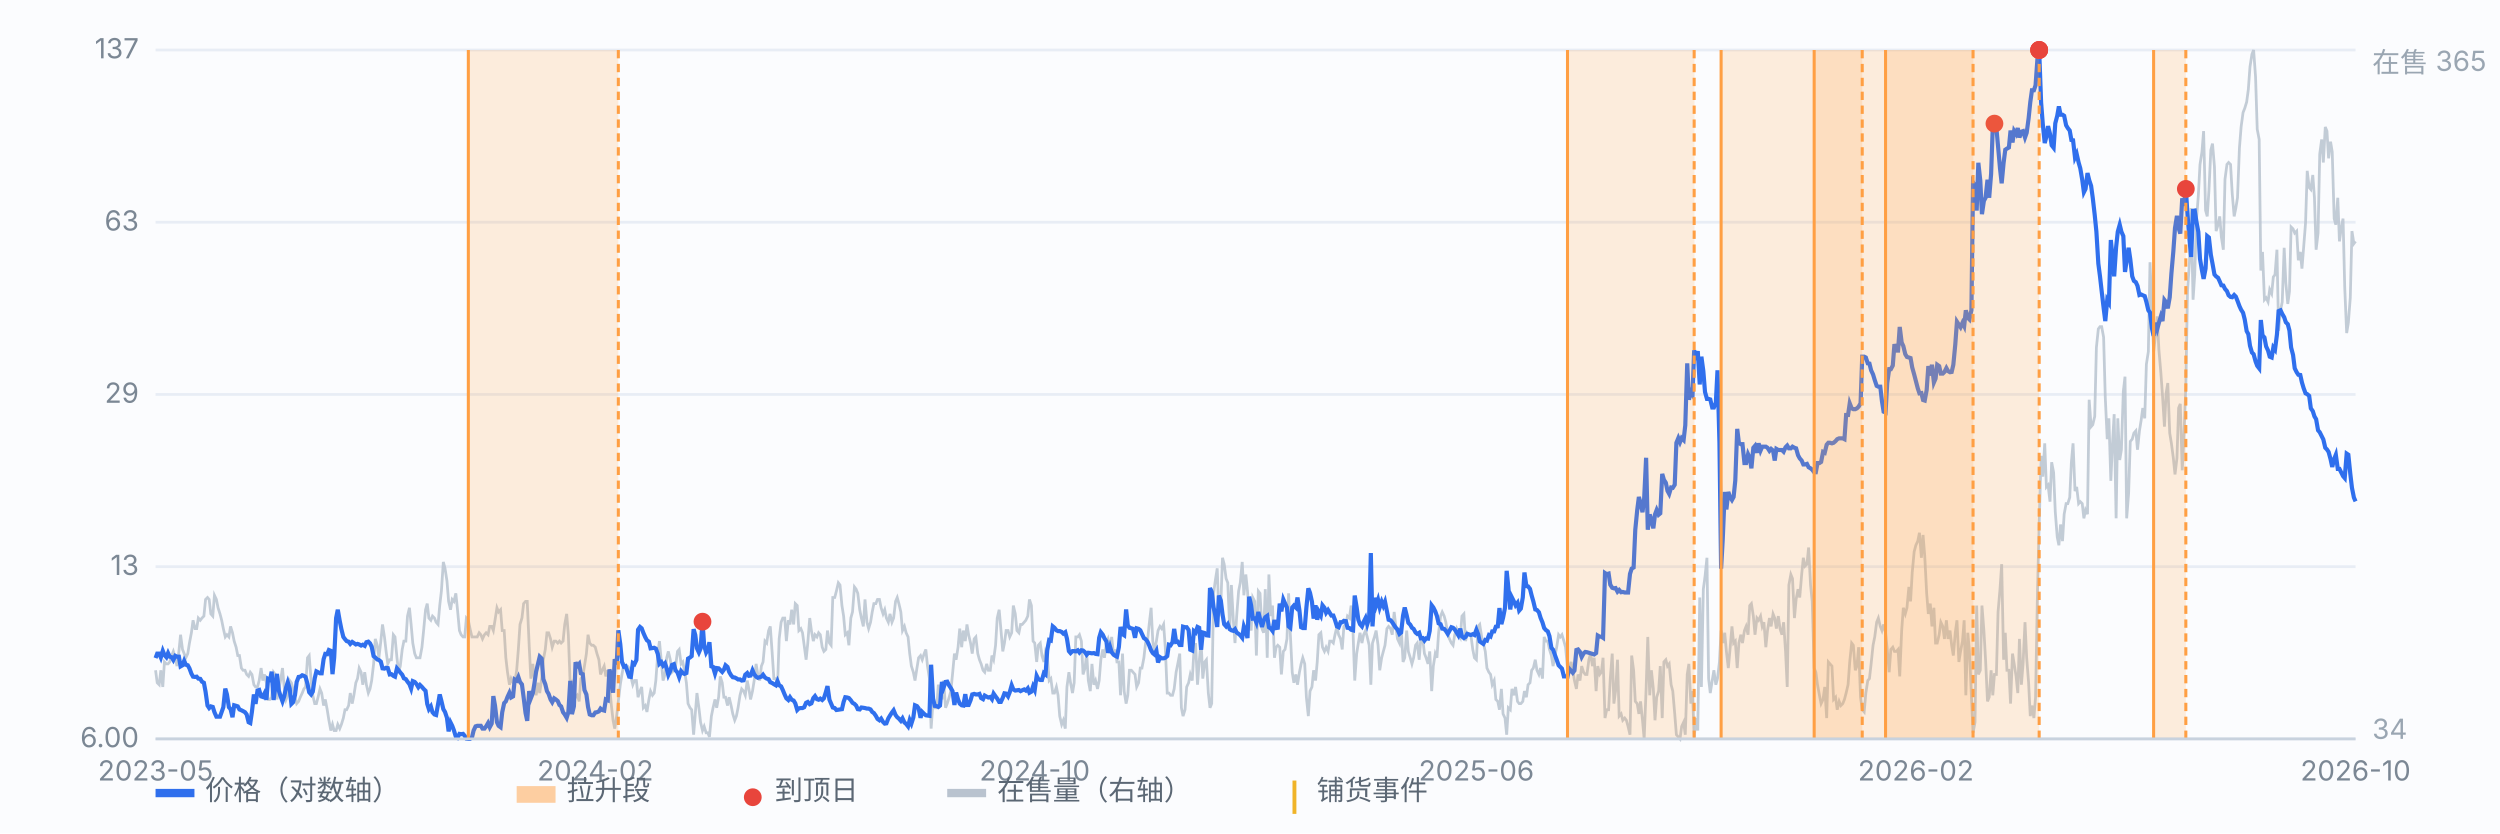
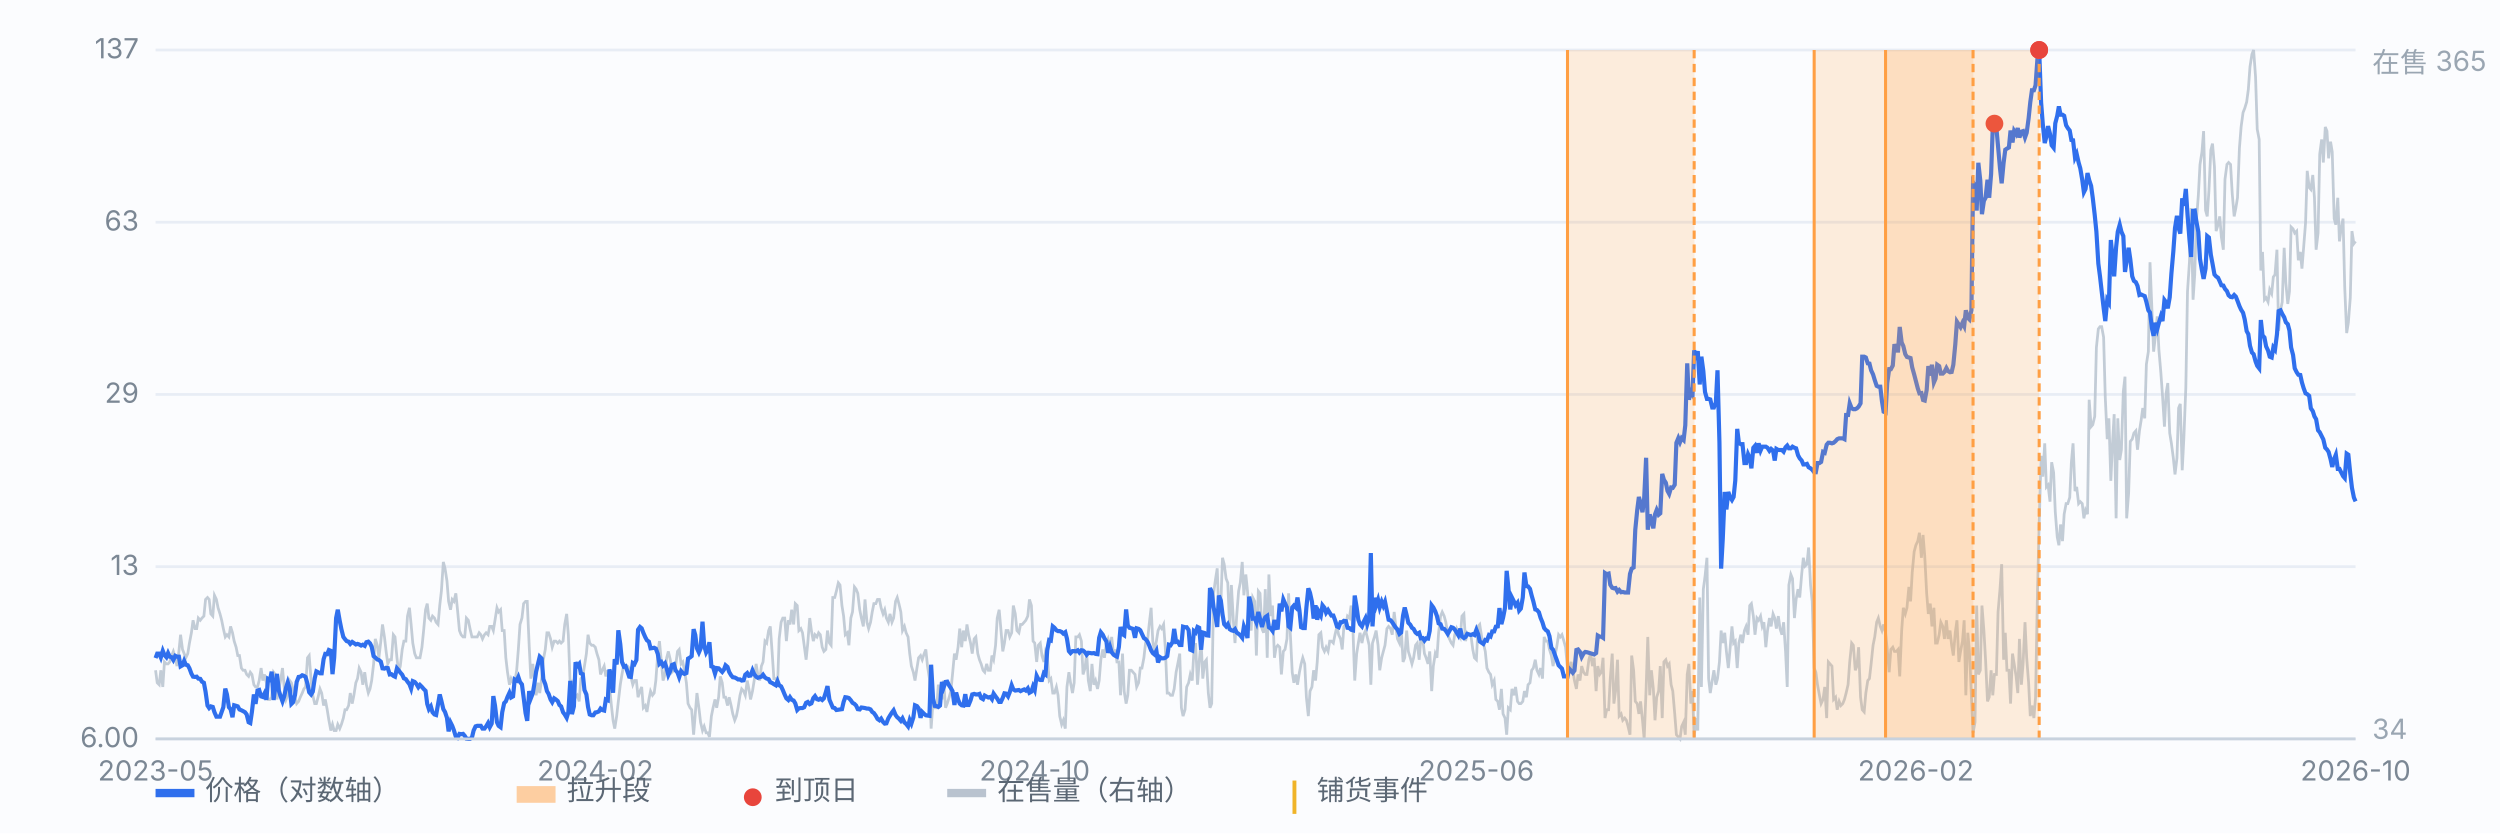
<svg xmlns="http://www.w3.org/2000/svg" viewBox="0 0 900 300" preserveAspectRatio="xMidYMid meet" style="width:100%;max-width:900px;height:auto;display:block" font-family="-apple-system,Segoe UI,Microsoft YaHei,sans-serif" font-size="10">
  <rect x="0" y="0" width="900" height="300" fill="#fbfcfe" />
  <line x1="56" y1="266.0" x2="848" y2="266.0" stroke="#e8edf5" stroke-width="1" />
  <text x="50" y="269.0" text-anchor="end" fill="#7b8794">6.00</text>
  <line x1="56" y1="204.0" x2="848" y2="204.0" stroke="#e8edf5" stroke-width="1" />
  <text x="50" y="207.0" text-anchor="end" fill="#7b8794">13</text>
  <line x1="56" y1="142.0" x2="848" y2="142.0" stroke="#e8edf5" stroke-width="1" />
  <text x="50" y="145.0" text-anchor="end" fill="#7b8794">29</text>
  <line x1="56" y1="80.0" x2="848" y2="80.0" stroke="#e8edf5" stroke-width="1" />
  <text x="50" y="83.0" text-anchor="end" fill="#7b8794">63</text>
  <line x1="56" y1="18.0" x2="848" y2="18.0" stroke="#e8edf5" stroke-width="1" />
  <text x="50" y="21.0" text-anchor="end" fill="#7b8794">137</text>
  <path d="M56.0 241.3 L56.6 245.8 L57.3 246.5 L57.9 241.3 L58.6 247.3 L59.2 238.3 L59.9 239.0 L60.5 239.0 L61.1 238.3 L61.8 236.0 L62.4 234.5 L63.1 236.8 L63.7 239.8 L64.4 234.5 L65.0 228.5 L65.7 233.8 L66.3 235.3 L66.9 236.8 L67.6 235.3 L68.2 231.5 L68.9 227.8 L69.5 223.3 L70.2 226.3 L70.8 226.3 L71.4 222.5 L72.1 223.3 L72.7 222.5 L73.4 221.8 L74.0 215.8 L74.7 215.1 L75.3 215.8 L75.9 221.0 L76.6 221.8 L77.2 214.3 L77.9 215.8 L78.5 218.8 L79.2 221.0 L79.8 223.3 L80.4 226.3 L81.1 229.3 L81.7 228.5 L82.4 229.3 L83.0 225.5 L83.7 227.8 L84.3 230.8 L85.0 233.0 L85.6 236.0 L86.2 236.0 L86.9 240.5 L87.5 241.3 L88.2 241.3 L88.8 242.8 L89.5 243.5 L90.1 242.0 L90.7 242.8 L91.4 246.5 L92.0 247.3 L92.7 247.3 L93.3 245.0 L94.0 240.5 L94.6 245.0 L95.2 242.8 L95.9 245.8 L96.5 251.8 L97.2 251.8 L97.8 251.0 L98.5 242.0 L99.1 242.8 L99.7 251.8 L100.4 248.0 L101.0 245.0 L101.7 240.5 L102.3 247.3 L103.0 251.8 L103.6 250.3 L104.3 245.0 L104.9 245.8 L105.5 248.0 L106.2 251.0 L106.8 253.3 L107.5 252.5 L108.1 251.0 L108.8 249.5 L109.4 248.0 L110.0 247.3 L110.7 236.8 L111.3 236.0 L112.0 245.0 L112.6 250.3 L113.3 253.3 L113.9 253.3 L114.5 251.0 L115.2 248.0 L115.8 249.5 L116.5 254.0 L117.1 251.8 L117.8 255.5 L118.4 259.3 L119.1 263.0 L119.7 260.8 L120.3 263.0 L121.0 263.0 L121.6 260.8 L122.3 262.3 L122.9 260.8 L123.6 258.5 L124.2 255.5 L124.8 255.5 L125.5 254.0 L126.1 249.5 L126.8 253.3 L127.4 250.3 L128.1 245.8 L128.7 244.3 L129.3 240.5 L130.0 242.0 L130.6 246.5 L131.3 242.0 L131.9 246.5 L132.6 249.5 L133.2 248.0 L133.8 245.0 L134.5 239.0 L135.1 230.0 L135.8 232.3 L136.4 236.8 L137.1 230.8 L137.7 224.8 L138.4 229.3 L139.0 234.5 L139.6 239.0 L140.3 237.5 L140.9 237.5 L141.6 228.5 L142.2 229.3 L142.9 236.8 L143.5 242.0 L144.1 239.8 L144.8 233.8 L145.4 230.8 L146.1 230.8 L146.7 221.8 L147.4 218.8 L148.0 224.8 L148.6 231.5 L149.3 235.3 L149.9 236.8 L150.6 236.8 L151.2 236.8 L151.9 233.0 L152.5 227.0 L153.2 219.5 L153.8 217.3 L154.4 222.5 L155.1 223.3 L155.7 221.8 L156.4 222.5 L157.0 224.0 L157.7 224.8 L158.3 218.0 L158.9 212.8 L159.6 202.3 L160.2 204.6 L160.9 209.1 L161.5 216.5 L162.2 219.5 L162.8 215.8 L163.4 216.5 L164.1 213.6 L164.7 219.5 L165.4 227.0 L166.0 228.5 L166.7 229.3 L167.3 229.3 L167.9 222.5 L168.6 223.3 L169.2 226.3 L169.9 229.3 L170.5 229.3 L171.2 229.3 L171.8 229.3 L172.5 227.8 L173.1 228.5 L173.7 230.0 L174.4 228.5 L175.0 227.8 L175.7 228.5 L176.3 225.5 L177.0 225.5 L177.6 227.0 L178.2 223.3 L178.9 218.8 L179.5 220.3 L180.2 219.5 L180.8 227.0 L181.5 227.0 L182.1 236.8 L182.7 242.0 L183.4 246.5 L184.0 244.3 L184.7 245.8 L185.3 245.8 L186.0 241.3 L186.6 233.8 L187.2 224.8 L187.9 222.5 L188.5 217.3 L189.2 216.5 L189.8 216.5 L190.5 232.3 L191.1 244.3 L191.8 239.0 L192.4 245.0 L193.0 250.3 L193.7 245.8 L194.3 249.5 L195.0 244.3 L195.6 237.5 L196.3 233.8 L196.9 227.8 L197.5 227.8 L198.2 230.0 L198.8 233.0 L199.5 230.8 L200.1 230.8 L200.8 231.5 L201.4 230.8 L202.0 231.5 L202.7 230.8 L203.3 224.8 L204.0 221.0 L204.6 228.5 L205.3 247.3 L205.9 245.8 L206.6 248.0 L207.2 251.0 L207.8 250.3 L208.5 252.5 L209.1 244.3 L209.8 243.5 L210.4 239.8 L211.1 235.3 L211.7 228.5 L212.3 231.5 L213.0 232.3 L213.6 232.3 L214.3 233.0 L214.9 235.3 L215.6 237.5 L216.2 242.8 L216.8 241.3 L217.5 239.8 L218.1 243.5 L218.8 241.3 L219.4 246.5 L220.1 254.0 L220.7 259.3 L221.3 262.3 L222.0 257.8 L222.6 252.5 L223.3 246.5 L223.9 242.8 L224.6 239.0 L225.2 239.8 L225.9 239.8 L226.5 240.5 L227.1 243.5 L227.8 246.5 L228.4 245.0 L229.1 245.0 L229.7 251.0 L230.4 248.8 L231.0 247.3 L231.6 254.8 L232.3 254.0 L232.9 256.3 L233.6 251.8 L234.2 248.8 L234.9 250.3 L235.5 249.5 L236.1 245.0 L236.8 235.3 L237.4 230.8 L238.1 238.3 L238.7 245.0 L239.4 242.8 L240.0 236.8 L240.6 234.5 L241.3 237.5 L241.9 242.0 L242.6 241.3 L243.2 239.8 L243.9 234.5 L244.5 233.8 L245.2 239.0 L245.8 238.3 L246.4 241.3 L247.1 245.8 L247.7 253.3 L248.4 254.8 L249.0 255.5 L249.7 264.5 L250.3 257.0 L250.9 249.5 L251.6 254.8 L252.2 260.0 L252.9 263.0 L253.5 261.5 L254.2 263.8 L254.8 263.8 L255.4 265.3 L256.1 257.8 L256.7 254.8 L257.4 251.8 L258.0 254.8 L258.7 251.0 L259.3 243.5 L260.0 245.8 L260.6 251.0 L261.2 251.0 L261.9 254.0 L262.5 251.0 L263.2 254.0 L263.8 257.0 L264.5 259.3 L265.1 257.8 L265.7 254.8 L266.4 250.3 L267.0 248.0 L267.7 248.8 L268.3 250.3 L269.0 245.0 L269.6 248.0 L270.2 251.8 L270.9 248.8 L271.5 245.0 L272.2 239.0 L272.8 242.8 L273.5 245.0 L274.1 239.8 L274.7 238.3 L275.4 230.8 L276.0 231.5 L276.7 227.0 L277.3 225.5 L278.0 235.3 L278.6 244.3 L279.3 244.3 L279.9 247.3 L280.5 230.0 L281.2 224.0 L281.8 222.5 L282.5 222.5 L283.1 230.8 L283.8 223.3 L284.4 224.8 L285.0 219.5 L285.7 224.8 L286.3 217.3 L287.0 218.0 L287.6 227.0 L288.3 226.3 L288.9 227.8 L289.5 232.3 L290.2 237.5 L290.8 231.5 L291.5 222.5 L292.1 227.0 L292.8 230.8 L293.4 228.5 L294.1 229.3 L294.7 227.8 L295.3 228.5 L296.0 233.0 L296.6 234.5 L297.3 233.8 L297.9 227.0 L298.6 231.5 L299.2 232.3 L299.8 215.1 L300.5 215.1 L301.1 212.8 L301.8 209.8 L302.4 210.6 L303.1 218.0 L303.7 221.8 L304.3 228.5 L305.0 227.8 L305.6 232.3 L306.3 222.5 L306.9 220.3 L307.6 211.3 L308.2 212.1 L308.8 213.6 L309.5 219.5 L310.1 222.5 L310.8 225.5 L311.4 215.8 L312.1 224.0 L312.7 226.3 L313.4 224.0 L314.0 220.3 L314.6 217.3 L315.3 217.3 L315.9 215.8 L316.6 215.8 L317.2 218.8 L317.9 221.0 L318.5 219.5 L319.1 222.5 L319.8 224.0 L320.4 221.0 L321.1 224.0 L321.7 222.5 L322.4 216.5 L323.0 215.1 L323.6 217.3 L324.3 220.3 L324.9 227.0 L325.6 225.5 L326.2 227.8 L326.9 229.3 L327.5 235.3 L328.1 239.8 L328.8 242.0 L329.4 245.0 L330.1 240.5 L330.7 236.8 L331.4 236.0 L332.0 237.5 L332.7 235.3 L333.3 233.8 L333.9 239.8 L334.6 244.3 L335.2 262.3 L335.9 252.5 L336.5 254.8 L337.2 254.8 L337.8 246.5 L338.4 248.8 L339.1 251.8 L339.7 245.0 L340.4 254.8 L341.0 253.3 L341.7 251.0 L342.3 248.8 L342.9 242.8 L343.6 235.3 L344.2 237.5 L344.9 233.0 L345.5 226.3 L346.2 233.0 L346.8 227.0 L347.5 230.8 L348.1 224.8 L348.7 228.5 L349.4 231.5 L350.0 235.3 L350.7 230.0 L351.3 229.3 L352.0 235.3 L352.6 237.5 L353.2 239.0 L353.9 241.3 L354.5 242.0 L355.2 239.0 L355.8 241.3 L356.5 241.3 L357.1 236.0 L357.7 237.5 L358.4 232.3 L359.0 222.5 L359.7 219.5 L360.3 226.3 L361.0 234.5 L361.6 231.5 L362.2 227.0 L362.9 227.0 L363.5 229.3 L364.2 227.8 L364.8 218.0 L365.5 221.0 L366.1 227.0 L366.8 227.8 L367.4 224.8 L368.0 224.8 L368.7 224.0 L369.3 223.3 L370.0 221.8 L370.6 215.8 L371.3 218.0 L371.9 230.8 L372.5 231.5 L373.2 238.3 L373.8 232.3 L374.5 231.5 L375.1 236.0 L375.8 238.3 L376.4 234.5 L377.0 236.0 L377.7 245.0 L378.3 244.3 L379.0 249.5 L379.6 249.5 L380.3 247.3 L380.9 250.3 L381.5 257.8 L382.2 260.8 L382.8 259.3 L383.5 262.3 L384.1 247.3 L384.8 242.0 L385.4 245.8 L386.1 249.5 L386.7 245.8 L387.3 229.3 L388.0 229.3 L388.6 228.5 L389.3 230.8 L389.9 242.8 L390.6 240.5 L391.2 235.3 L391.8 245.0 L392.5 248.8 L393.1 239.0 L393.8 246.5 L394.4 245.0 L395.1 248.0 L395.7 245.0 L396.3 237.5 L397.0 233.8 L397.6 236.8 L398.3 231.5 L398.9 230.0 L399.6 233.0 L400.2 229.3 L400.9 236.0 L401.5 233.8 L402.1 238.3 L402.8 238.3 L403.4 250.3 L404.1 235.3 L404.7 248.8 L405.4 253.3 L406.0 250.3 L406.6 241.3 L407.3 241.3 L407.9 242.0 L408.6 242.8 L409.2 247.3 L409.9 245.8 L410.5 240.5 L411.1 240.5 L411.8 236.8 L412.4 231.5 L413.1 230.8 L413.7 224.8 L414.4 218.8 L415.0 230.8 L415.6 234.5 L416.3 230.8 L416.9 227.0 L417.6 225.5 L418.2 226.3 L418.9 224.8 L419.5 233.0 L420.2 249.5 L420.8 249.5 L421.4 250.3 L422.1 250.3 L422.7 248.0 L423.4 242.0 L424.0 239.0 L424.7 235.3 L425.3 254.8 L425.9 257.8 L426.6 255.5 L427.2 247.3 L427.9 245.8 L428.5 242.8 L429.2 245.0 L429.8 234.5 L430.4 231.5 L431.1 246.5 L431.7 238.3 L432.4 230.8 L433.0 244.3 L433.7 238.3 L434.3 237.5 L435.0 249.5 L435.6 254.8 L436.2 253.3 L436.9 213.6 L437.5 209.1 L438.2 204.6 L438.8 221.8 L439.5 217.3 L440.1 200.8 L440.7 203.1 L441.4 208.3 L442.0 209.8 L442.7 226.3 L443.3 210.6 L444.0 223.3 L444.6 231.5 L445.2 221.8 L445.9 212.8 L446.5 209.8 L447.2 202.3 L447.8 214.3 L448.5 206.8 L449.1 212.8 L449.7 222.5 L450.4 227.0 L451.0 215.1 L451.7 216.5 L452.3 236.0 L453.0 212.8 L453.6 213.6 L454.3 226.3 L454.9 227.8 L455.5 212.1 L456.2 236.8 L456.8 206.8 L457.5 221.8 L458.1 218.0 L458.8 236.8 L459.4 233.0 L460.0 232.3 L460.7 233.0 L461.3 242.8 L462.0 234.5 L462.6 233.8 L463.3 230.0 L463.9 213.6 L464.5 227.8 L465.2 242.0 L465.8 245.8 L466.5 242.8 L467.1 246.5 L467.8 242.0 L468.4 239.0 L469.0 236.8 L469.7 239.0 L470.3 251.0 L471.0 257.8 L471.6 248.8 L472.3 247.3 L472.9 241.3 L473.6 245.0 L474.2 238.3 L474.8 228.5 L475.5 227.8 L476.1 233.0 L476.8 234.5 L477.4 233.0 L478.1 234.5 L478.7 230.8 L479.3 230.8 L480.0 231.5 L480.6 228.5 L481.3 225.5 L481.9 228.5 L482.6 230.0 L483.2 233.8 L483.8 225.5 L484.5 224.8 L485.1 221.8 L485.8 222.5 L486.4 218.0 L487.1 227.8 L487.7 245.0 L488.4 235.3 L489.0 231.5 L489.6 227.8 L490.3 231.5 L490.9 228.5 L491.6 227.0 L492.2 229.3 L492.9 232.3 L493.5 246.5 L494.1 231.5 L494.8 229.3 L495.4 227.0 L496.1 232.3 L496.7 241.3 L497.4 236.8 L498.0 234.5 L498.6 232.3 L499.3 226.3 L499.9 225.5 L500.6 226.3 L501.2 228.5 L501.9 220.3 L502.5 225.5 L503.1 230.0 L503.8 231.5 L504.4 225.5 L505.1 238.3 L505.7 236.8 L506.4 227.0 L507.0 234.5 L507.7 236.8 L508.3 239.0 L508.9 236.8 L509.6 232.3 L510.2 231.5 L510.9 237.5 L511.5 230.0 L512.2 230.0 L512.8 235.3 L513.4 236.8 L514.1 239.0 L514.7 234.5 L515.4 248.8 L516.0 239.8 L516.7 235.3 L517.3 236.8 L517.9 227.8 L518.6 221.8 L519.2 220.3 L519.9 221.8 L520.5 224.0 L521.2 228.5 L521.8 230.0 L522.5 231.5 L523.1 232.3 L523.7 228.5 L524.4 226.3 L525.0 227.8 L525.7 229.3 L526.3 221.8 L527.0 221.0 L527.6 230.8 L528.2 227.8 L528.9 228.5 L529.5 228.5 L530.2 233.8 L530.8 236.8 L531.5 237.5 L532.1 225.5 L532.7 224.8 L533.4 229.3 L534.0 231.5 L534.7 234.5 L535.3 240.5 L536.0 242.0 L536.6 242.8 L537.2 246.5 L537.9 245.0 L538.5 251.8 L539.2 252.5 L539.8 255.5 L540.5 248.0 L541.1 257.0 L541.8 258.5 L542.4 264.5 L543.0 254.8 L543.7 255.5 L544.3 248.0 L545.0 250.3 L545.6 247.3 L546.3 252.5 L546.9 253.3 L547.5 253.3 L548.2 252.5 L548.8 248.8 L549.5 251.0 L550.1 246.5 L550.8 245.8 L551.4 241.3 L552.0 240.5 L552.7 237.5 L553.3 241.3 L554.0 242.8 L554.6 240.5 L555.3 244.3 L555.9 229.3 L556.5 230.8 L557.2 230.8 L557.8 233.8 L558.5 236.0 L559.1 239.8 L559.8 236.0 L560.4 233.0 L561.1 228.5 L561.7 229.3 L562.3 228.5 L563.0 230.8 L563.6 233.0 L564.3 240.5 L564.9 240.5 L565.6 238.3 L566.2 241.3 L566.8 245.0 L567.5 248.0 L568.1 242.8 L568.8 245.0 L569.4 239.8 L570.1 242.0 L570.7 242.8 L571.3 242.8 L572.0 237.5 L572.6 235.3 L573.3 239.8 L573.9 236.8 L574.6 248.8 L575.2 239.8 L575.9 242.8 L576.5 242.0 L577.1 236.8 L577.8 258.5 L578.4 255.5 L579.1 255.5 L579.7 244.3 L580.4 235.3 L581.0 253.3 L581.6 248.8 L582.3 237.5 L582.9 257.8 L583.6 257.0 L584.2 259.3 L584.9 258.5 L585.5 259.3 L586.1 261.5 L586.8 264.5 L587.4 236.0 L588.1 241.3 L588.7 252.5 L589.4 253.3 L590.0 257.0 L590.6 252.5 L591.3 259.3 L591.9 266.0 L592.6 248.0 L593.2 229.3 L593.9 250.3 L594.5 241.3 L595.2 248.0 L595.8 259.3 L596.4 251.0 L597.1 248.8 L597.7 239.8 L598.4 258.5 L599.0 238.3 L599.7 237.5 L600.3 239.8 L600.9 239.0 L601.6 246.5 L602.2 248.8 L602.9 257.0 L603.5 264.5 L604.2 265.3 L604.8 266.0 L605.4 261.5 L606.1 260.0 L606.7 264.5 L607.4 242.8 L608.0 239.0 L608.7 253.3 L609.3 248.8 L609.9 265.3 L610.6 258.5 L611.2 263.0 L611.9 215.1 L612.5 247.3 L613.2 212.1 L613.8 207.6 L614.5 200.8 L615.1 244.3 L615.7 249.5 L616.4 245.0 L617.0 241.3 L617.7 246.5 L618.3 244.3 L619.0 238.3 L619.6 227.0 L620.2 231.5 L620.9 227.8 L621.5 234.5 L622.2 240.5 L622.8 233.8 L623.5 225.5 L624.1 231.5 L624.7 230.8 L625.4 240.5 L626.0 231.5 L626.7 228.5 L627.3 231.5 L628.0 227.0 L628.6 225.5 L629.3 228.5 L629.9 218.0 L630.5 217.3 L631.2 221.8 L631.8 228.5 L632.5 222.5 L633.1 223.3 L633.8 221.8 L634.4 225.5 L635.0 224.0 L635.7 233.0 L636.3 227.0 L637.0 222.5 L637.6 225.5 L638.3 221.0 L638.9 222.5 L639.5 226.3 L640.2 221.8 L640.8 226.3 L641.5 228.5 L642.1 224.0 L642.8 234.5 L643.4 247.3 L644.0 210.6 L644.7 206.8 L645.3 208.3 L646.0 222.5 L646.6 215.8 L647.3 212.1 L647.9 215.1 L648.6 206.8 L649.2 200.8 L649.8 203.8 L650.5 203.1 L651.1 197.1 L651.8 210.6 L652.4 216.5 L653.1 240.5 L653.7 242.0 L654.3 246.5 L655.0 250.3 L655.6 253.3 L656.3 251.8 L656.9 247.3 L657.6 258.5 L658.2 238.3 L658.8 239.0 L659.5 239.8 L660.1 251.8 L660.8 251.0 L661.4 255.5 L662.1 252.5 L662.7 254.0 L663.4 253.3 L664.0 251.8 L664.6 249.5 L665.3 246.5 L665.9 238.3 L666.6 231.5 L667.2 232.3 L667.9 241.3 L668.5 239.8 L669.1 233.0 L669.8 251.0 L670.4 255.5 L671.1 256.3 L671.7 249.5 L672.4 245.0 L673.0 244.3 L673.6 239.0 L674.3 232.3 L674.9 229.3 L675.6 224.0 L676.2 222.5 L676.9 225.5 L677.5 227.0 L678.1 224.8 L678.8 227.8 L679.4 233.8 L680.1 242.0 L680.7 233.8 L681.4 233.0 L682.0 234.5 L682.7 234.5 L683.3 233.8 L683.9 243.5 L684.6 227.0 L685.2 218.8 L685.9 221.0 L686.5 218.8 L687.2 211.3 L687.8 216.5 L688.4 206.1 L689.1 198.6 L689.7 196.3 L690.4 194.8 L691.0 191.8 L691.7 200.8 L692.3 192.6 L692.9 200.1 L693.6 213.6 L694.2 221.0 L694.9 217.3 L695.5 225.5 L696.2 218.8 L696.8 231.5 L697.4 231.5 L698.1 228.5 L698.7 224.0 L699.4 225.5 L700.0 230.0 L700.7 223.3 L701.3 230.0 L702.0 227.0 L702.6 232.3 L703.2 236.0 L703.9 227.8 L704.5 223.3 L705.2 238.3 L705.8 234.5 L706.5 230.8 L707.1 223.3 L707.7 250.3 L708.4 227.8 L709.0 234.5 L709.7 250.3 L710.3 263.8 L711.0 260.0 L711.6 218.0 L712.2 242.8 L712.9 241.3 L713.5 218.0 L714.2 227.0 L714.8 237.5 L715.5 252.5 L716.1 251.0 L716.8 241.3 L717.4 250.3 L718.0 242.8 L718.7 242.8 L719.3 220.3 L720.0 212.1 L720.6 203.1 L721.3 237.5 L721.9 227.8 L722.5 241.3 L723.2 241.3 L723.8 253.3 L724.5 235.3 L725.1 239.0 L725.8 243.5 L726.4 249.5 L727.0 230.0 L727.7 246.5 L728.3 239.0 L729.0 224.0 L729.6 236.8 L730.3 245.8 L730.9 257.8 L731.5 254.0 L732.2 258.5 L732.8 251.0 L733.5 212.8 L734.1 188.8 L734.8 164.1 L735.4 171.6 L736.1 159.6 L736.7 175.3 L737.3 174.6 L738.0 180.6 L738.6 166.4 L739.3 170.1 L739.9 184.3 L740.6 193.3 L741.2 196.3 L741.8 188.8 L742.5 194.8 L743.1 185.1 L743.8 181.3 L744.4 181.3 L745.1 179.1 L745.7 166.4 L746.3 159.6 L747.0 176.8 L747.6 175.3 L748.3 181.3 L748.9 180.6 L749.6 181.3 L750.2 186.6 L750.8 183.6 L751.5 185.1 L752.1 143.9 L752.8 153.6 L753.4 152.9 L754.1 149.9 L754.7 125.1 L755.4 118.4 L756.0 117.6 L756.6 117.6 L757.3 121.4 L757.9 143.1 L758.6 158.1 L759.2 150.6 L759.9 173.1 L760.5 159.6 L761.1 149.1 L761.8 186.6 L762.4 150.6 L763.1 165.6 L763.7 161.9 L764.4 140.9 L765.0 135.6 L765.6 186.6 L766.3 177.6 L766.9 158.9 L767.6 158.1 L768.2 155.9 L768.9 155.1 L769.5 161.9 L770.2 155.1 L770.8 151.4 L771.4 146.9 L772.1 150.6 L772.7 131.1 L773.4 126.6 L774.0 94.4 L774.7 111.7 L775.3 126.6 L775.9 121.4 L776.6 113.9 L777.2 125.9 L777.9 134.1 L778.5 142.4 L779.2 153.6 L779.8 141.6 L780.4 137.9 L781.1 155.9 L781.7 159.6 L782.4 164.9 L783.0 170.8 L783.7 164.9 L784.3 146.9 L784.9 145.4 L785.6 169.3 L786.2 157.4 L786.9 139.4 L787.5 104.9 L788.2 94.4 L788.8 74.9 L789.5 107.9 L790.1 98.9 L790.7 79.4 L791.4 70.4 L792.0 59.2 L792.7 54.7 L793.3 47.2 L794.0 75.7 L794.6 77.9 L795.2 68.9 L795.9 54.0 L796.5 51.7 L797.2 60.0 L797.8 83.2 L798.5 80.9 L799.1 77.9 L799.7 85.4 L800.4 89.9 L801.0 64.5 L801.7 59.2 L802.3 58.5 L803.0 59.2 L803.6 69.7 L804.3 77.9 L804.9 74.9 L805.5 71.2 L806.2 53.2 L806.8 45.7 L807.5 40.5 L808.1 39.0 L808.8 36.7 L809.4 32.2 L810.0 24.0 L810.7 19.5 L811.3 18.0 L812.0 27.7 L812.6 46.5 L813.3 50.2 L813.9 97.4 L814.5 90.7 L815.2 107.9 L815.8 107.2 L816.5 108.7 L817.1 104.2 L817.8 105.7 L818.4 99.7 L819.0 98.9 L819.7 89.9 L820.3 119.1 L821.0 111.7 L821.6 108.7 L822.3 89.2 L822.9 101.9 L823.6 109.4 L824.2 104.9 L824.8 81.7 L825.5 82.4 L826.1 83.9 L826.8 83.2 L827.4 93.7 L828.1 90.7 L828.7 96.7 L829.3 89.2 L830.0 80.2 L830.6 61.5 L831.3 67.5 L831.9 68.2 L832.6 63.0 L833.2 71.2 L833.8 89.9 L834.5 83.9 L835.1 55.5 L835.8 50.2 L836.4 58.5 L837.1 45.7 L837.7 47.2 L838.3 57.0 L839.0 51.0 L839.6 54.7 L840.3 78.7 L840.9 80.9 L841.6 71.2 L842.2 86.9 L842.9 81.7 L843.5 78.7 L844.1 103.4 L844.8 119.9 L845.4 116.2 L846.1 107.2 L846.7 83.2 L847.4 87.7 L848.0 86.9" fill="none" stroke="#b9c3cf" stroke-width="1" opacity="0.85" />
  <text x="854" y="26" fill="#9aa6b2">在售 365</text>
  <text x="854" y="266" fill="#9aa6b2">34</text>
  <path d="M56.0 236.9 L56.6 235.3 L57.3 235.3 L57.9 236.7 L58.6 234.3 L59.2 235.8 L59.9 236.6 L60.5 235.1 L61.1 236.4 L61.8 236.6 L62.4 237.6 L63.1 236.1 L63.7 236.4 L64.4 236.4 L65.0 239.9 L65.7 239.5 L66.3 237.9 L66.9 239.3 L67.6 239.5 L68.2 240.6 L68.9 242.5 L69.5 243.6 L70.2 243.7 L70.8 243.6 L71.4 244.3 L72.1 244.4 L72.7 245.4 L73.4 245.8 L74.0 249.0 L74.7 254.0 L75.3 254.9 L75.9 254.3 L76.6 254.5 L77.2 256.4 L77.9 258.0 L78.5 258.0 L79.2 258.0 L79.8 256.3 L80.4 254.6 L81.1 247.9 L81.7 250.0 L82.4 254.6 L83.0 255.3 L83.7 258.2 L84.3 253.9 L85.0 254.1 L85.6 254.3 L86.2 255.4 L86.9 255.7 L87.5 256.0 L88.2 256.4 L88.8 257.2 L89.5 260.0 L90.1 260.3 L90.7 256.2 L91.4 250.0 L92.0 253.4 L92.7 248.6 L93.3 248.4 L94.0 250.7 L94.6 250.9 L95.2 249.7 L95.9 251.9 L96.5 244.4 L97.2 244.8 L97.8 241.8 L98.5 252.0 L99.1 247.1 L99.7 242.6 L100.4 248.7 L101.0 250.6 L101.7 252.5 L102.3 250.7 L103.0 247.5 L103.6 245.6 L104.3 247.9 L104.9 253.4 L105.5 252.8 L106.2 250.2 L106.8 245.5 L107.5 243.7 L108.1 243.6 L108.8 243.1 L109.4 243.3 L110.0 243.7 L110.7 246.2 L111.3 249.2 L112.0 250.0 L112.6 249.0 L113.3 244.2 L113.9 241.7 L114.5 242.0 L115.2 242.4 L115.8 242.4 L116.5 237.3 L117.1 235.4 L117.8 235.5 L118.4 234.0 L119.1 234.3 L119.7 242.7 L120.3 236.8 L121.0 222.5 L121.6 219.5 L122.3 223.5 L122.9 226.5 L123.6 229.3 L124.2 230.1 L124.8 230.8 L125.5 231.0 L126.1 231.8 L126.8 231.1 L127.4 231.5 L128.1 232.0 L128.7 231.8 L129.3 232.0 L130.0 232.4 L130.6 232.1 L131.3 232.5 L131.9 231.2 L132.6 231.0 L133.2 231.6 L133.8 232.8 L134.5 236.2 L135.1 236.7 L135.8 237.4 L136.4 237.6 L137.1 238.2 L137.7 240.6 L138.4 240.7 L139.0 240.4 L139.6 240.5 L140.3 242.8 L140.9 242.7 L141.6 243.3 L142.2 243.6 L142.9 240.6 L143.5 241.3 L144.1 242.1 L144.8 242.9 L145.4 244.2 L146.1 244.5 L146.7 245.4 L147.4 246.3 L148.0 247.9 L148.6 245.2 L149.3 245.5 L149.9 246.2 L150.6 247.4 L151.2 246.6 L151.9 247.3 L152.5 248.0 L153.2 248.7 L153.8 253.4 L154.4 255.3 L155.1 254.3 L155.7 256.4 L156.4 257.2 L157.0 257.4 L157.7 253.5 L158.3 250.0 L158.9 252.3 L159.6 255.3 L160.2 256.3 L160.9 258.4 L161.5 263.3 L162.2 260.1 L162.8 261.3 L163.4 262.9 L164.1 265.2 L164.7 265.6 L165.4 264.2 L166.0 264.3 L166.7 264.2 L167.3 264.9 L167.9 265.9 L168.6 266.0 L169.2 266.0 L169.9 265.5 L170.5 263.0 L171.2 261.5 L171.8 261.3 L172.5 261.3 L173.1 261.3 L173.7 262.3 L174.4 262.3 L175.0 261.5 L175.7 260.3 L176.3 261.8 L177.0 260.5 L177.6 250.6 L178.2 254.0 L178.9 260.0 L179.5 261.3 L180.2 261.8 L180.8 256.4 L181.5 253.1 L182.1 252.5 L182.7 250.9 L183.4 249.4 L184.0 251.1 L184.7 250.7 L185.3 244.6 L186.0 245.0 L186.6 243.7 L187.2 245.5 L187.9 246.4 L188.5 251.0 L189.2 256.7 L189.8 259.5 L190.5 248.8 L191.1 251.4 L191.8 249.6 L192.4 246.0 L193.0 241.8 L193.7 238.9 L194.3 236.4 L195.0 237.1 L195.6 244.5 L196.3 246.3 L196.9 248.8 L197.5 249.8 L198.2 251.8 L198.8 252.8 L199.5 251.4 L200.1 251.8 L200.8 252.4 L201.4 253.8 L202.0 254.3 L202.7 256.4 L203.3 257.2 L204.0 258.4 L204.6 256.4 L205.3 245.1 L205.9 257.1 L206.6 254.3 L207.2 238.4 L207.8 239.8 L208.5 239.0 L209.1 242.4 L209.8 242.7 L210.4 248.4 L211.1 250.0 L211.7 254.5 L212.3 257.2 L213.0 257.5 L213.6 257.5 L214.3 256.5 L214.9 256.4 L215.6 256.1 L216.2 255.1 L216.8 255.6 L217.5 255.8 L218.1 251.8 L218.8 252.1 L219.4 241.0 L220.1 243.4 L220.7 249.4 L221.3 237.3 L222.0 239.2 L222.6 226.9 L223.3 231.9 L223.9 238.3 L224.6 240.0 L225.2 239.8 L225.9 241.8 L226.5 243.6 L227.1 243.7 L227.8 238.7 L228.4 239.1 L229.1 237.6 L229.7 226.7 L230.4 225.7 L231.0 226.2 L231.6 227.8 L232.3 229.4 L232.9 230.5 L233.6 231.0 L234.2 233.4 L234.9 233.3 L235.5 233.2 L236.1 233.5 L236.8 235.4 L237.4 239.0 L238.1 238.4 L238.7 239.6 L239.4 238.8 L240.0 240.6 L240.6 243.0 L241.3 241.5 L241.9 239.4 L242.6 239.1 L243.2 241.3 L243.9 242.1 L244.5 243.8 L245.2 241.6 L245.8 242.3 L246.4 242.6 L247.1 242.3 L247.7 237.1 L248.4 236.7 L249.0 236.2 L249.7 226.5 L250.3 228.6 L250.9 233.4 L251.6 234.9 L252.2 233.5 L252.9 223.8 L253.5 232.4 L254.2 234.9 L254.8 233.8 L255.4 231.2 L256.1 239.9 L256.7 240.1 L257.4 242.5 L258.0 240.5 L258.7 240.6 L259.3 241.2 L260.0 241.9 L260.6 241.1 L261.2 239.5 L261.9 240.1 L262.5 241.9 L263.2 243.1 L263.8 243.8 L264.5 243.9 L265.1 244.2 L265.7 244.6 L266.4 244.6 L267.0 245.0 L267.7 244.9 L268.3 242.9 L269.0 242.3 L269.6 243.3 L270.2 243.2 L270.9 241.3 L271.5 242.7 L272.2 243.6 L272.8 244.0 L273.5 243.8 L274.1 243.6 L274.7 242.9 L275.4 243.9 L276.0 244.3 L276.7 244.5 L277.3 245.6 L278.0 245.9 L278.6 246.3 L279.3 246.7 L279.9 245.2 L280.5 246.7 L281.2 247.1 L281.8 248.4 L282.5 250.1 L283.1 251.4 L283.8 252.0 L284.4 251.0 L285.0 251.9 L285.7 252.2 L286.3 253.2 L287.0 255.6 L287.6 255.0 L288.3 254.9 L288.9 254.9 L289.5 254.6 L290.2 253.0 L290.8 252.7 L291.5 253.5 L292.1 253.2 L292.8 251.3 L293.4 250.6 L294.1 251.7 L294.7 251.9 L295.3 251.5 L296.0 252.0 L296.6 251.4 L297.3 249.2 L297.9 247.0 L298.6 251.9 L299.2 253.3 L299.8 254.7 L300.5 254.9 L301.1 255.6 L301.8 255.5 L302.4 255.4 L303.1 255.3 L303.7 252.7 L304.3 251.0 L305.0 251.1 L305.6 251.3 L306.3 252.1 L306.9 253.0 L307.6 253.4 L308.2 254.0 L308.8 255.3 L309.5 255.4 L310.1 254.7 L310.8 254.8 L311.4 254.9 L312.1 255.1 L312.7 255.1 L313.4 255.4 L314.0 256.3 L314.6 256.7 L315.3 257.7 L315.9 258.8 L316.6 259.3 L317.2 258.7 L317.9 259.9 L318.5 260.5 L319.1 260.4 L319.8 258.6 L320.4 257.6 L321.1 256.5 L321.7 255.7 L322.4 257.4 L323.0 258.2 L323.6 258.7 L324.3 259.5 L324.9 258.6 L325.6 260.1 L326.2 260.6 L326.9 261.5 L327.5 259.2 L328.1 260.5 L328.8 258.3 L329.4 253.9 L330.1 254.2 L330.7 255.0 L331.4 258.4 L332.0 256.3 L332.7 257.0 L333.3 257.5 L333.9 257.6 L334.6 257.7 L335.2 239.3 L335.9 251.5 L336.5 254.1 L337.2 254.2 L337.8 254.5 L338.4 254.0 L339.1 245.5 L339.7 247.5 L340.4 245.5 L341.0 245.4 L341.7 246.8 L342.3 247.7 L342.9 248.8 L343.6 253.8 L344.2 249.3 L344.9 251.8 L345.5 253.3 L346.2 253.9 L346.8 254.0 L347.5 249.9 L348.1 253.8 L348.7 253.8 L349.4 252.1 L350.0 250.0 L350.7 249.8 L351.3 250.0 L352.0 250.0 L352.6 249.8 L353.2 251.3 L353.9 251.7 L354.5 250.4 L355.2 250.8 L355.8 251.1 L356.5 250.9 L357.1 251.7 L357.7 249.7 L358.4 250.7 L359.0 251.5 L359.7 252.7 L360.3 252.7 L361.0 251.2 L361.6 249.6 L362.2 249.7 L362.9 250.7 L363.5 249.2 L364.2 246.7 L364.8 248.2 L365.5 248.6 L366.1 248.5 L366.8 248.4 L367.4 248.8 L368.0 248.5 L368.7 248.2 L369.3 248.6 L370.0 247.8 L370.6 249.4 L371.3 249.0 L371.9 247.1 L372.5 248.4 L373.2 243.3 L373.8 244.5 L374.5 244.8 L375.1 244.8 L375.8 242.3 L376.4 242.8 L377.0 234.1 L377.7 230.4 L378.3 230.6 L379.0 225.5 L379.6 226.0 L380.3 226.9 L380.9 227.2 L381.5 227.2 L382.2 227.5 L382.8 228.1 L383.5 227.6 L384.1 229.9 L384.8 234.4 L385.4 235.1 L386.1 234.4 L386.7 234.4 L387.3 234.5 L388.0 234.1 L388.6 234.9 L389.3 234.1 L389.9 234.2 L390.6 234.8 L391.2 235.7 L391.8 235.0 L392.5 235.1 L393.1 235.2 L393.8 235.1 L394.4 235.4 L395.1 235.5 L395.7 229.6 L396.3 227.6 L397.0 228.5 L397.6 229.8 L398.3 230.9 L398.9 235.0 L399.6 232.8 L400.2 234.8 L400.9 235.7 L401.5 236.1 L402.1 236.4 L402.8 232.9 L403.4 225.7 L404.1 228.3 L404.7 228.7 L405.4 219.4 L406.0 225.1 L406.6 226.0 L407.3 226.2 L407.9 226.4 L408.6 229.6 L409.2 226.2 L409.9 226.4 L410.5 226.9 L411.1 228.2 L411.8 229.7 L412.4 230.1 L413.1 231.0 L413.7 232.3 L414.4 234.1 L415.0 235.1 L415.6 235.6 L416.3 234.3 L416.9 238.5 L417.6 236.6 L418.2 237.0 L418.9 237.0 L419.5 236.8 L420.2 236.2 L420.8 232.1 L421.4 232.3 L422.1 231.2 L422.7 226.4 L423.4 231.1 L424.0 231.0 L424.7 232.2 L425.3 232.2 L425.9 225.6 L426.6 225.8 L427.2 225.8 L427.9 226.8 L428.5 233.9 L429.2 234.2 L429.8 227.2 L430.4 227.7 L431.1 225.7 L431.7 226.0 L432.4 233.9 L433.0 227.7 L433.7 227.9 L434.3 228.7 L435.0 228.8 L435.6 211.7 L436.2 213.0 L436.9 218.7 L437.5 221.5 L438.2 225.7 L438.8 214.4 L439.5 216.2 L440.1 221.1 L440.7 224.7 L441.4 225.5 L442.0 224.7 L442.7 226.5 L443.3 226.9 L444.0 227.1 L444.6 226.5 L445.2 227.7 L445.9 228.2 L446.5 228.7 L447.2 229.6 L447.8 225.5 L448.5 227.3 L449.1 229.7 L449.7 214.8 L450.4 217.9 L451.0 222.7 L451.7 222.6 L452.3 224.1 L453.0 220.3 L453.6 222.8 L454.3 225.7 L454.9 223.5 L455.5 222.2 L456.2 221.7 L456.8 225.8 L457.5 226.3 L458.1 227.1 L458.8 223.2 L459.4 226.1 L460.0 226.0 L460.7 217.3 L461.3 220.1 L462.0 215.8 L462.6 217.2 L463.3 218.7 L463.9 225.5 L464.5 226.0 L465.2 218.7 L465.8 218.0 L466.5 218.7 L467.1 215.1 L467.8 219.8 L468.4 225.8 L469.0 226.1 L469.7 226.1 L470.3 218.7 L471.0 211.8 L471.6 213.4 L472.3 216.6 L472.9 222.7 L473.6 217.9 L474.2 223.1 L474.8 220.3 L475.5 221.6 L476.1 217.9 L476.8 218.8 L477.4 220.6 L478.1 219.6 L478.7 220.6 L479.3 221.6 L480.0 221.6 L480.6 223.2 L481.3 225.5 L481.9 225.8 L482.6 224.0 L483.2 224.0 L483.8 223.5 L484.5 223.6 L485.1 226.0 L485.8 226.1 L486.4 226.7 L487.1 226.9 L487.7 214.4 L488.4 218.7 L489.0 223.1 L489.6 224.7 L490.3 225.5 L490.9 223.9 L491.6 222.5 L492.2 224.8 L492.9 222.5 L493.5 199.1 L494.1 225.5 L494.8 215.2 L495.4 218.0 L496.1 215.9 L496.7 218.7 L497.4 216.6 L498.0 218.1 L498.6 216.6 L499.3 220.1 L499.9 223.1 L500.6 223.3 L501.2 224.0 L501.9 225.1 L502.5 226.0 L503.1 226.6 L503.8 228.2 L504.4 227.7 L505.1 221.6 L505.7 218.7 L506.4 221.5 L507.0 224.2 L507.7 224.9 L508.3 226.0 L508.9 226.4 L509.6 227.7 L510.2 228.2 L510.9 227.8 L511.5 229.8 L512.2 229.7 L512.8 230.6 L513.4 229.8 L514.1 229.9 L514.7 227.1 L515.4 217.9 L516.0 218.7 L516.7 220.1 L517.3 221.8 L517.9 224.4 L518.6 224.7 L519.2 226.3 L519.9 226.4 L520.5 227.1 L521.2 228.2 L521.8 227.1 L522.5 225.8 L523.1 226.0 L523.7 226.6 L524.4 227.7 L525.0 228.7 L525.7 226.3 L526.3 229.1 L527.0 229.7 L527.6 229.3 L528.2 228.2 L528.9 228.4 L529.5 228.6 L530.2 228.3 L530.8 228.6 L531.5 226.7 L532.1 228.2 L532.7 230.9 L533.4 231.4 L534.0 231.8 L534.7 230.4 L535.3 230.6 L536.0 228.7 L536.6 229.1 L537.2 227.3 L537.9 227.3 L538.5 225.6 L539.2 225.5 L539.8 218.9 L540.5 224.7 L541.1 222.4 L541.8 218.8 L542.4 205.5 L543.0 211.4 L543.7 219.4 L544.3 215.1 L545.0 216.5 L545.6 217.9 L546.3 217.0 L546.9 219.8 L547.5 219.1 L548.2 215.1 L548.8 206.1 L549.5 211.0 L550.1 211.1 L550.8 212.0 L551.4 214.4 L552.0 216.5 L552.7 219.4 L553.3 219.6 L554.0 220.4 L554.6 222.4 L555.3 224.1 L555.9 226.1 L556.5 226.8 L557.2 227.3 L557.8 229.0 L558.5 233.2 L559.1 233.9 L559.8 235.9 L560.4 237.5 L561.1 239.5 L561.7 240.1 L562.3 240.7 L563.0 243.5 L563.6 243.5 L564.3 243.6 L564.9 240.7 L565.6 241.5 L566.2 242.2 L566.8 241.4 L567.5 234.0 L568.1 233.8 L568.8 234.7 L569.4 236.5 L570.1 235.2 L570.7 234.7 L571.3 234.8 L572.0 235.0 L572.6 235.2 L573.3 235.4 L573.9 235.6 L574.6 235.1 L575.2 228.8 L575.9 229.2 L576.5 229.2 L577.1 229.6 L577.8 206.3 L578.4 206.7 L579.1 206.5 L579.7 210.5 L580.4 211.6 L581.0 211.8 L581.6 211.7 L582.3 213.0 L582.9 212.4 L583.6 213.2 L584.2 213.1 L584.9 213.3 L585.5 213.3 L586.1 213.3 L586.8 206.6 L587.4 204.7 L588.1 204.3 L588.7 190.7 L589.4 183.6 L590.0 178.9 L590.6 181.2 L591.3 184.4 L591.9 179.4 L592.6 164.8 L593.2 190.7 L593.9 185.2 L594.5 187.2 L595.2 190.2 L595.8 185.2 L596.4 183.6 L597.1 185.3 L597.7 184.8 L598.4 170.6 L599.0 172.7 L599.7 173.8 L600.3 176.7 L600.9 177.8 L601.6 175.5 L602.2 175.6 L602.9 174.5 L603.5 159.4 L604.2 157.7 L604.8 159.2 L605.4 157.7 L606.1 158.4 L606.7 153.1 L607.4 130.8 L608.0 143.9 L608.7 141.1 L609.3 142.1 L609.9 126.1 L610.6 129.6 L611.2 126.4 L611.9 138.4 L612.5 128.4 L613.2 133.6 L613.8 141.1 L614.5 143.6 L615.1 143.6 L615.7 143.8 L616.4 146.7 L617.0 146.7 L617.7 145.0 L618.3 133.3 L619.0 159.4 L619.6 204.7 L620.2 193.9 L620.9 177.1 L621.5 183.4 L622.2 177.1 L622.8 178.9 L623.5 180.0 L624.1 178.9 L624.7 173.0 L625.4 154.4 L626.0 159.5 L626.7 159.9 L627.3 159.9 L628.0 166.7 L628.6 166.7 L629.3 163.5 L629.9 164.8 L630.5 168.6 L631.2 161.2 L631.8 160.5 L632.5 163.0 L633.1 159.6 L633.8 162.2 L634.4 160.8 L635.0 160.8 L635.7 160.8 L636.3 161.2 L637.0 162.3 L637.6 161.6 L638.3 162.2 L638.9 165.8 L639.5 161.6 L640.2 162.0 L640.8 162.0 L641.5 162.0 L642.1 162.6 L642.8 161.0 L643.4 160.4 L644.0 161.4 L644.7 161.4 L645.3 160.8 L646.0 161.2 L646.6 161.4 L647.3 163.9 L647.9 165.0 L648.6 165.8 L649.2 167.2 L649.8 167.2 L650.5 167.0 L651.1 168.2 L651.8 168.6 L652.4 169.1 L653.1 170.0 L653.7 170.0 L654.3 166.7 L655.0 166.7 L655.6 166.3 L656.3 162.7 L656.9 163.0 L657.6 160.1 L658.2 159.4 L658.8 159.4 L659.5 159.6 L660.1 159.4 L660.8 158.8 L661.4 158.1 L662.1 157.8 L662.7 157.8 L663.4 157.8 L664.0 158.1 L664.6 149.4 L665.3 149.4 L665.9 145.2 L666.6 147.0 L667.2 147.3 L667.9 147.3 L668.5 147.0 L669.1 146.4 L669.8 145.2 L670.4 128.4 L671.1 128.4 L671.7 128.7 L672.4 130.8 L673.0 130.9 L673.6 133.3 L674.3 134.8 L674.9 136.8 L675.6 138.9 L676.2 139.2 L676.9 139.2 L677.5 144.4 L678.1 148.2 L678.8 148.5 L679.4 137.9 L680.1 132.9 L680.7 132.9 L681.4 131.6 L682.0 123.9 L682.7 126.2 L683.3 126.2 L683.9 117.7 L684.6 123.3 L685.2 124.6 L685.9 127.5 L686.5 128.5 L687.2 128.7 L687.8 128.9 L688.4 132.3 L689.1 134.8 L689.7 137.1 L690.4 139.8 L691.0 141.6 L691.7 141.5 L692.3 144.0 L692.9 144.2 L693.6 140.4 L694.2 131.8 L694.9 135.2 L695.5 131.3 L696.2 137.7 L696.8 136.3 L697.4 131.3 L698.1 131.8 L698.7 134.5 L699.4 134.5 L700.0 133.9 L700.7 132.5 L701.3 133.6 L702.0 134.0 L702.6 133.9 L703.2 131.3 L703.9 124.0 L704.5 115.8 L705.2 116.9 L705.8 117.8 L706.5 116.2 L707.1 117.4 L707.7 111.7 L708.4 114.4 L709.0 115.0 L709.7 111.7 L710.3 65.7 L711.0 66.8 L711.6 75.8 L712.2 58.6 L712.9 65.0 L713.5 77.1 L714.2 72.3 L714.8 71.2 L715.5 64.7 L716.1 71.2 L716.8 62.6 L717.4 45.6 L718.0 44.5 L718.7 46.1 L719.3 52.7 L720.0 60.6 L720.6 66.0 L721.3 58.6 L721.9 53.9 L722.5 53.5 L723.2 53.1 L723.8 47.0 L724.5 51.3 L725.1 47.1 L725.8 48.2 L726.4 46.1 L727.0 49.5 L727.7 47.4 L728.3 47.2 L729.0 49.5 L729.6 47.8 L730.3 42.6 L730.9 36.8 L731.5 32.5 L732.2 32.5 L732.8 30.7 L733.5 20.9 L734.1 18.0 L734.8 36.9 L735.4 44.6 L736.1 51.5 L736.7 49.2 L737.3 45.4 L738.0 48.2 L738.6 52.3 L739.3 53.2 L739.9 44.4 L740.6 41.7 L741.2 38.3 L741.8 41.3 L742.5 41.3 L743.1 41.7 L743.8 45.1 L744.4 46.1 L745.1 47.0 L745.7 50.4 L746.3 50.5 L747.0 56.7 L747.6 55.4 L748.3 58.5 L748.9 60.6 L749.6 64.7 L750.2 69.2 L750.8 68.0 L751.5 62.3 L752.1 64.8 L752.8 66.9 L753.4 71.3 L754.1 77.4 L754.7 83.4 L755.4 94.9 L756.0 99.5 L756.6 104.8 L757.3 110.8 L757.9 115.6 L758.6 108.0 L759.2 109.0 L759.9 86.4 L760.5 92.5 L761.1 99.5 L761.8 89.0 L762.4 83.4 L763.1 80.9 L763.7 83.4 L764.4 85.0 L765.0 97.9 L765.6 93.7 L766.3 89.2 L766.9 93.3 L767.6 99.5 L768.2 101.1 L768.9 101.6 L769.5 102.9 L770.2 106.2 L770.8 106.0 L771.4 106.3 L772.1 106.6 L772.7 108.7 L773.4 111.7 L774.0 112.5 L774.7 118.2 L775.3 120.9 L775.9 116.2 L776.6 118.5 L777.2 116.2 L777.9 113.9 L778.5 115.6 L779.2 108.0 L779.8 108.8 L780.4 111.0 L781.1 107.0 L781.7 98.5 L782.4 90.5 L783.0 82.1 L783.7 77.7 L784.3 82.1 L784.9 84.1 L785.6 71.4 L786.2 74.1 L786.9 68.0 L787.5 77.2 L788.2 86.1 L788.8 92.5 L789.5 75.9 L790.1 75.8 L790.7 79.7 L791.4 83.5 L792.0 93.2 L792.7 97.3 L793.3 100.4 L794.0 96.7 L794.6 85.0 L795.2 85.5 L795.9 91.7 L796.5 94.9 L797.2 98.8 L797.8 99.5 L798.5 100.0 L799.1 101.3 L799.7 102.7 L800.4 102.8 L801.0 104.0 L801.7 104.8 L802.3 106.3 L803.0 106.9 L803.6 107.0 L804.3 106.2 L804.9 106.8 L805.5 108.3 L806.2 110.2 L806.8 111.5 L807.5 112.6 L808.1 115.0 L808.8 119.2 L809.4 120.3 L810.0 124.5 L810.7 126.9 L811.3 127.5 L812.0 130.1 L812.6 131.7 L813.3 132.6 L813.9 115.2 L814.5 120.7 L815.2 121.5 L815.8 124.7 L816.5 126.2 L817.1 128.4 L817.8 128.7 L818.4 125.1 L819.0 125.9 L819.7 120.4 L820.3 112.0 L821.0 111.7 L821.6 113.0 L822.3 114.2 L822.9 116.0 L823.6 116.7 L824.2 119.0 L824.8 125.1 L825.5 127.8 L826.1 132.6 L826.8 134.0 L827.4 134.9 L828.1 135.0 L828.7 137.7 L829.3 139.7 L830.0 141.6 L830.6 141.9 L831.3 142.5 L831.9 147.0 L832.6 148.0 L833.2 149.9 L833.8 150.9 L834.5 154.9 L835.1 155.6 L835.8 157.0 L836.4 158.2 L837.1 161.2 L837.7 161.8 L838.3 162.7 L839.0 165.3 L839.6 168.1 L840.3 165.2 L840.9 163.7 L841.6 168.8 L842.2 168.8 L842.9 170.2 L843.5 171.4 L844.1 172.1 L844.8 163.3 L845.4 163.7 L846.1 170.5 L846.7 175.6 L847.4 179.1 L848.0 180.5" fill="none" stroke="#2f6fed" stroke-width="1.5" />
-   <rect x="168.6" y="18" width="54.0" height="248" fill="#ff9f43" opacity="0.18" />
-   <line x1="168.6" y1="18" x2="168.6" y2="266" stroke="#ff9f43" stroke-width="1.1" />
-   <line x1="222.6" y1="18" x2="222.6" y2="266" stroke="#ff9f43" stroke-width="1.1" stroke-dasharray="3 2" />
-   <circle cx="252.9" cy="223.8" r="3.2" fill="#e8453c" />
  <rect x="564.3" y="18" width="45.7" height="248" fill="#ff9f43" opacity="0.18" />
  <line x1="564.3" y1="18" x2="564.3" y2="266" stroke="#ff9f43" stroke-width="1.1" />
  <line x1="609.9" y1="18" x2="609.9" y2="266" stroke="#ff9f43" stroke-width="1.1" stroke-dasharray="3 2" />
  <circle cx="718.0" cy="44.5" r="3.2" fill="#e8453c" />
-   <rect x="619.6" y="18" width="50.8" height="248" fill="#ff9f43" opacity="0.18" />
-   <line x1="619.6" y1="18" x2="619.6" y2="266" stroke="#ff9f43" stroke-width="1.1" />
-   <line x1="670.4" y1="18" x2="670.4" y2="266" stroke="#ff9f43" stroke-width="1.1" stroke-dasharray="3 2" />
-   <circle cx="734.1" cy="18.0" r="3.2" fill="#e8453c" />
  <rect x="653.1" y="18" width="57.3" height="248" fill="#ff9f43" opacity="0.18" />
  <line x1="653.1" y1="18" x2="653.1" y2="266" stroke="#ff9f43" stroke-width="1.1" />
  <line x1="710.3" y1="18" x2="710.3" y2="266" stroke="#ff9f43" stroke-width="1.1" stroke-dasharray="3 2" />
  <circle cx="734.1" cy="18.0" r="3.2" fill="#e8453c" />
  <rect x="678.8" y="18" width="55.3" height="248" fill="#ff9f43" opacity="0.18" />
  <line x1="678.8" y1="18" x2="678.8" y2="266" stroke="#ff9f43" stroke-width="1.1" />
  <line x1="734.1" y1="18" x2="734.1" y2="266" stroke="#ff9f43" stroke-width="1.1" stroke-dasharray="3 2" />
  <circle cx="734.1" cy="18.0" r="3.2" fill="#e8453c" />
-   <rect x="775.3" y="18" width="11.6" height="248" fill="#ff9f43" opacity="0.18" />
-   <line x1="775.3" y1="18" x2="775.3" y2="266" stroke="#ff9f43" stroke-width="1.1" />
-   <line x1="786.9" y1="18" x2="786.9" y2="266" stroke="#ff9f43" stroke-width="1.1" stroke-dasharray="3 2" />
-   <circle cx="786.9" cy="68.0" r="3.2" fill="#e8453c" />
  <line x1="56" y1="266" x2="848" y2="266" stroke="#c8d2de" stroke-width="1" />
  <text x="56.0" y="281" text-anchor="middle" fill="#7b8794">2023-05</text>
  <text x="214.3" y="281" text-anchor="middle" fill="#7b8794">2024-02</text>
  <text x="372.5" y="281" text-anchor="middle" fill="#7b8794">2024-10</text>
  <text x="531.5" y="281" text-anchor="middle" fill="#7b8794">2025-06</text>
  <text x="689.7" y="281" text-anchor="middle" fill="#7b8794">2026-02</text>
  <text x="848.0" y="281" text-anchor="middle" fill="#7b8794">2026-10</text>
  <g transform="translate(56,292)">
    <rect x="0" y="-8" width="14" height="3" fill="#2f6fed" />
    <text x="18" y="-4" fill="#5b6774">价格（对数轴）</text>
    <rect x="130" y="-9" width="14" height="6" fill="#ff9f43" opacity="0.5" />
    <text x="148" y="-4" fill="#5b6774">拉升段</text>
    <circle cx="215" cy="-5" r="3.2" fill="#e8453c" />
    <text x="223" y="-4" fill="#5b6774">到顶日</text>
    <rect x="285" y="-8" width="14" height="3" fill="#b9c3cf" />
    <text x="303" y="-4" fill="#5b6774">在售量（右轴）</text>
    <line x1="410" y1="-11" x2="410" y2="1" stroke="#f0b429" stroke-width="1.4" />
    <text x="418" y="-4" fill="#5b6774">铺货事件</text>
  </g>
</svg>
